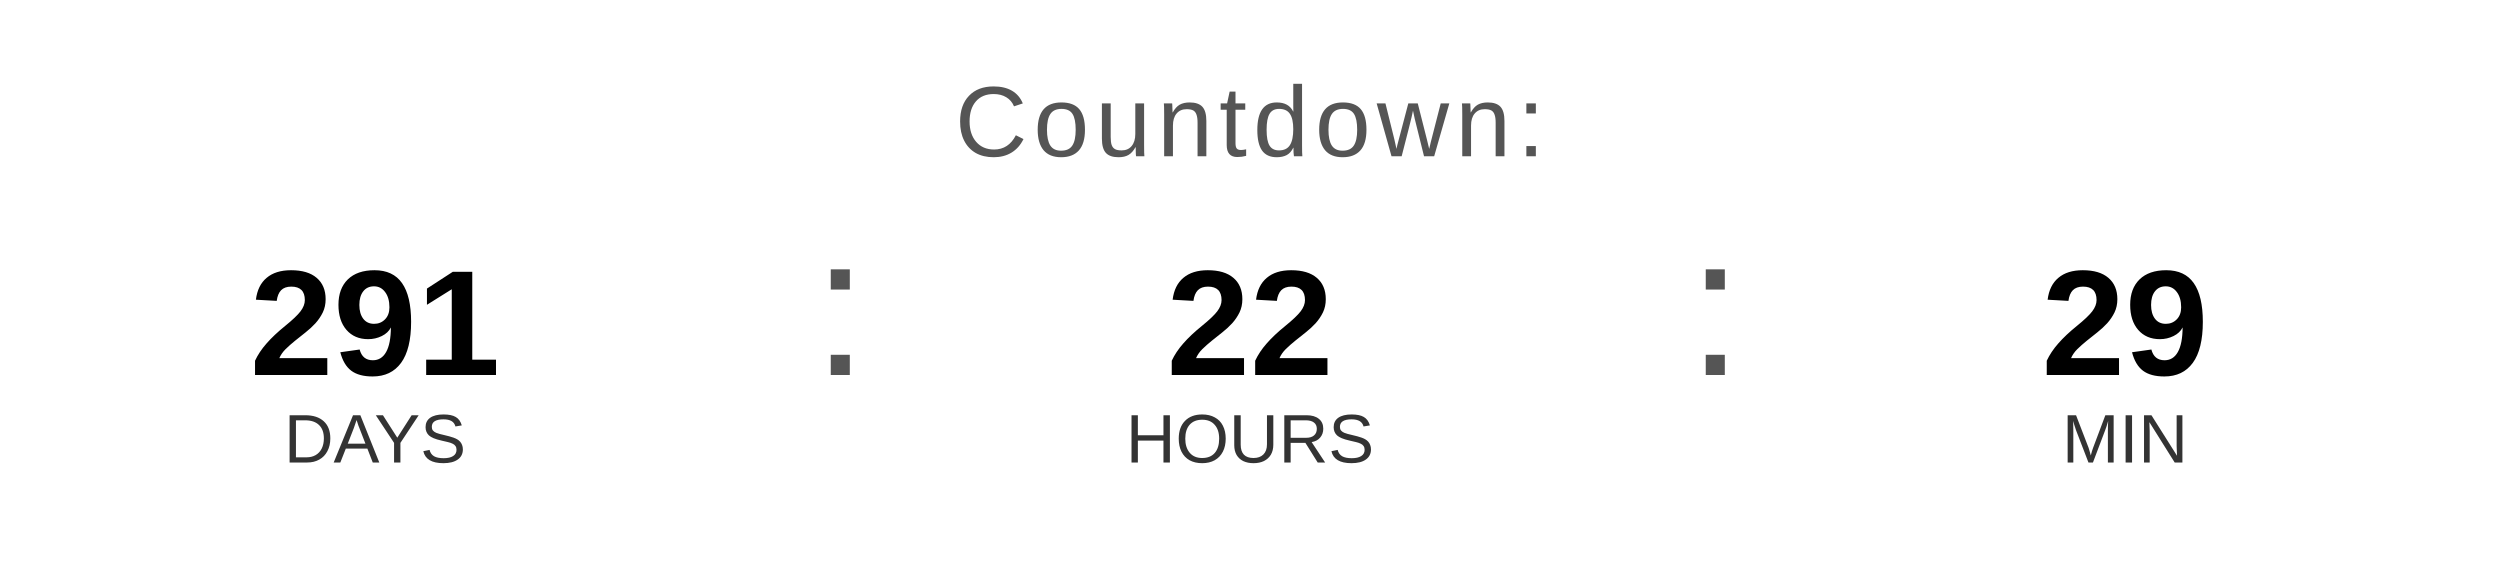
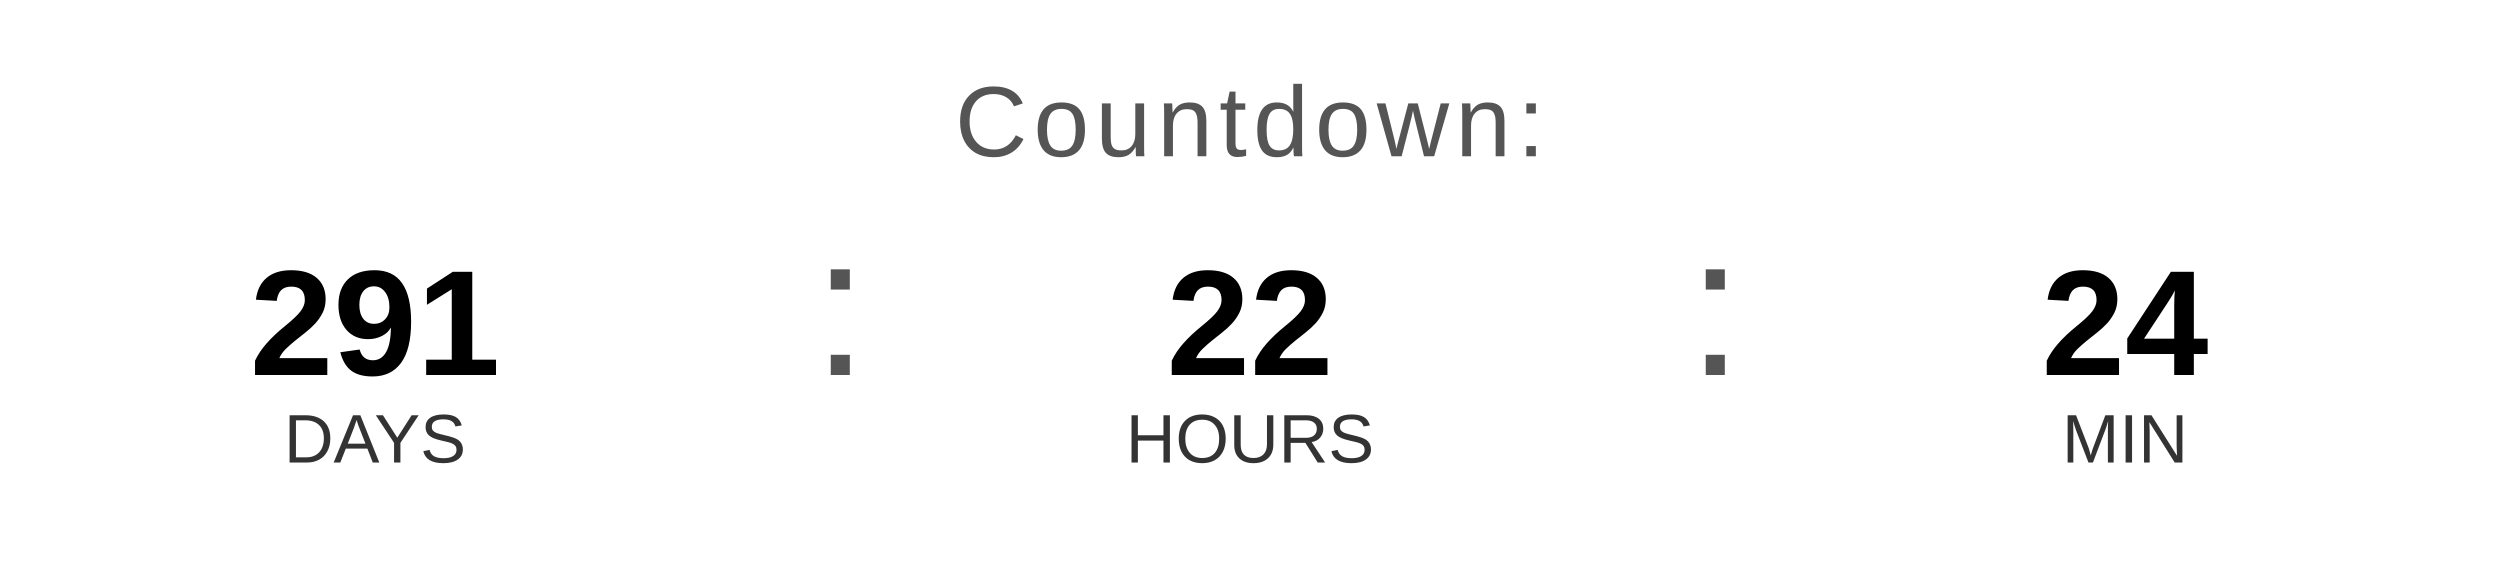
<svg xmlns="http://www.w3.org/2000/svg" width="400" height="90" viewBox="0 0 400 90">
  <text x="200" y="25" font-family="Arial, Helvetica, sans-serif" font-size="16" fill="#555555" text-anchor="middle" letter-spacing="1">
    Countdown:
  </text>
  <text x="60" y="60" font-family="Arial, Helvetica, sans-serif" font-size="24" font-weight="bold" fill="#000000" text-anchor="middle">291</text>
  <text x="60" y="74" font-family="Arial, Helvetica, sans-serif" font-size="11" fill="#333333" text-anchor="middle">DAYS</text>
  <text x="130" y="60" font-family="Arial, sans-serif" font-size="32" fill="#555555">:</text>
  <text x="200" y="60" font-family="Arial, Helvetica, sans-serif" font-size="24" font-weight="bold" fill="#000000" text-anchor="middle">22</text>
  <text x="200" y="74" font-family="Arial, Helvetica, sans-serif" font-size="11" fill="#333333" text-anchor="middle">HOURS</text>
  <text x="270" y="60" font-family="Arial, sans-serif" font-size="32" fill="#555555">:</text>
-   <text x="340" y="60" font-family="Arial, Helvetica, sans-serif" font-size="24" font-weight="bold" fill="#000000" text-anchor="middle">29</text>
+   <text x="340" y="60" font-family="Arial, Helvetica, sans-serif" font-size="24" font-weight="bold" fill="#000000" text-anchor="middle">24</text>
  <text x="340" y="74" font-family="Arial, Helvetica, sans-serif" font-size="11" fill="#333333" text-anchor="middle">MIN</text>
</svg>
